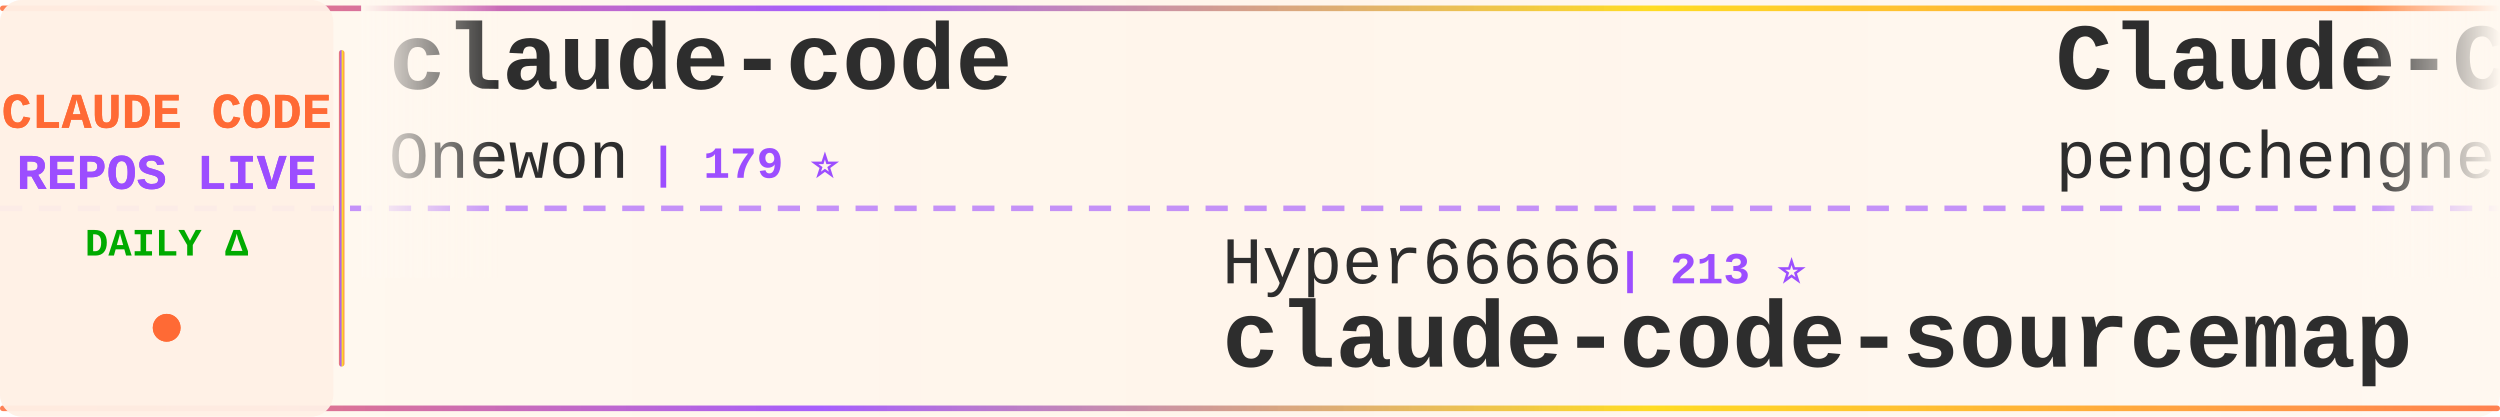
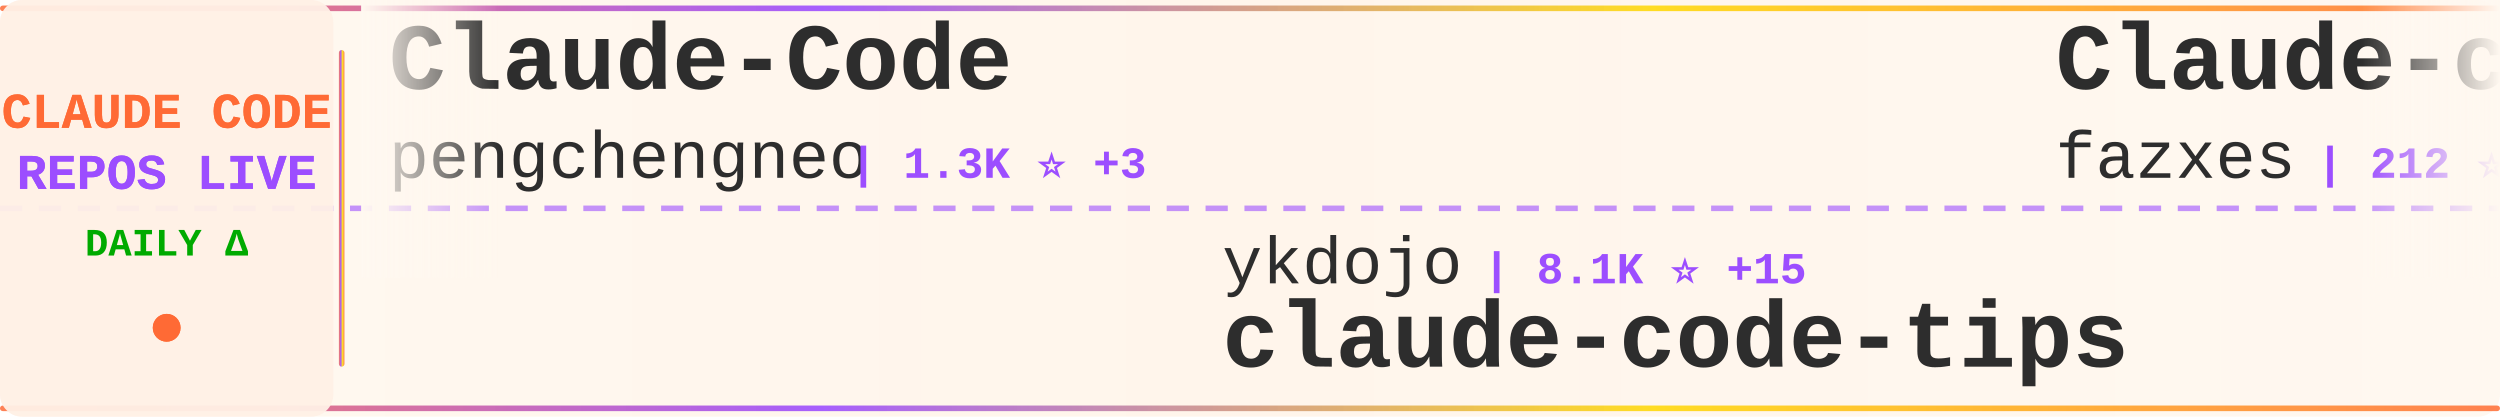
<svg xmlns="http://www.w3.org/2000/svg" width="900" height="150">
  <defs>
    <linearGradient id="tickerBg" x1="0%" y1="0%" x2="100%" y2="0%">
      <stop offset="0%" style="stop-color:#fff8f0;stop-opacity:0.98" />
      <stop offset="50%" style="stop-color:#fff5eb;stop-opacity:1" />
      <stop offset="100%" style="stop-color:#fff8f0;stop-opacity:0.98" />
    </linearGradient>
    <linearGradient id="borderGrad" x1="0%" y1="0%" x2="100%" y2="0%">
      <stop offset="0%" style="stop-color:#FF6B35;stop-opacity:0.85">
        <animate attributeName="stop-opacity" values="0.85;1;0.85" dur="2s" repeatCount="indefinite" />
      </stop>
      <stop offset="33%" style="stop-color:#9C4EFF;stop-opacity:0.9">
        <animate attributeName="stop-opacity" values="0.9;1;0.9" dur="2.2s" repeatCount="indefinite" />
      </stop>
      <stop offset="66%" style="stop-color:#FFD700;stop-opacity:0.85">
        <animate attributeName="stop-opacity" values="0.85;1;0.85" dur="1.8s" repeatCount="indefinite" />
      </stop>
      <stop offset="100%" style="stop-color:#FF6B35;stop-opacity:0.85">
        <animate attributeName="stop-opacity" values="0.85;1;0.85" dur="2s" repeatCount="indefinite" />
      </stop>
    </linearGradient>
    <filter id="textGlow">
      <feGaussianBlur stdDeviation="0.15" result="coloredBlur" />
      <feMerge>
        <feMergeNode in="coloredBlur" />
        <feMergeNode in="SourceGraphic" />
      </feMerge>
    </filter>
    <filter id="metricGlow">
      <feGaussianBlur stdDeviation="0.2" result="coloredBlur" />
      <feMerge>
        <feMergeNode in="coloredBlur" />
        <feMergeNode in="SourceGraphic" />
      </feMerge>
    </filter>
    <linearGradient id="leftFade" x1="0%" y1="0%" x2="100%" y2="0%">
      <stop offset="0%" style="stop-color:#fff8f0;stop-opacity:1" />
      <stop offset="100%" style="stop-color:#fff8f0;stop-opacity:0" />
    </linearGradient>
    <linearGradient id="rightFade" x1="0%" y1="0%" x2="100%" y2="0%">
      <stop offset="0%" style="stop-color:#fff8f0;stop-opacity:0" />
      <stop offset="100%" style="stop-color:#fff8f0;stop-opacity:1" />
    </linearGradient>
  </defs>
  <rect width="900" height="150" fill="url(#tickerBg)" rx="8" />
  <rect x="0" y="2" width="900" height="2" fill="url(#borderGrad)" rx="1" />
  <rect x="0" y="146" width="900" height="2" fill="url(#borderGrad)" rx="1" />
  <line x1="0" y1="75" x2="900" y2="75" stroke="#9C4EFF" stroke-width="2" stroke-dasharray="8 6" opacity="0.6" />
  <rect x="0" y="0" width="120" height="150" fill="#fff0e6" opacity="0.95" rx="8" />
  <text x="60" y="46" font-family="'Courier New', monospace" font-size="18" font-weight="bold" fill="#FF6B35" text-anchor="middle" filter="url(#textGlow)">
    CLAUDE CODE
  </text>
  <text x="60" y="68" font-family="'Courier New', monospace" font-size="18" font-weight="bold" fill="#9C4EFF" text-anchor="middle" filter="url(#textGlow)">
    REPOS LIVE
  </text>
  <text x="60" y="92" font-family="'Courier New', monospace" font-size="14" font-weight="bold" fill="#00aa00" text-anchor="middle">
    DAILY Δ
  </text>
  <circle cx="60" cy="118" r="5" fill="#FF6B35" filter="url(#metricGlow)">
    <animate attributeName="r" values="4;6;4" dur="1.5s" repeatCount="indefinite" />
    <animate attributeName="opacity" values="0.6;1;0.6" dur="1.5s" repeatCount="indefinite" />
  </circle>
  <rect x="122" y="18" width="2" height="114" fill="url(#borderGrad)" rx="1" />
  <clipPath id="tickerClip">
    <rect x="130" y="0" width="770" height="150" />
  </clipPath>
  <g clip-path="url(#tickerClip)">
    <g id="tickerItems">
      <animateTransform attributeName="transform" attributeType="XML" type="translate" from="0 0" to="-3000 0" dur="54s" repeatCount="indefinite" />
      <g transform="translate(0, 0)">
-         <text x="140" y="32" font-family="'Courier New', monospace" font-size="34" font-weight="bold" fill="#2d2d2d">claude-code</text>
-         <text x="140" y="64" font-family="'Courier New', monospace" font-size="24" font-weight="normal" fill="#2d2d2d" opacity="1.0">Onewon</text>
-         <text x="234" y="64" font-family="'Courier New', monospace" font-size="16" font-weight="bold" fill="#9C4EFF"> | 179 ⭐</text>
+         <text x="140" y="32" font-family="'Courier New', monospace" font-size="34" font-weight="bold" fill="#2d2d2d">Claude-Code</text>
+         <text x="140" y="64" font-family="'Courier New', monospace" font-size="24" font-weight="normal" fill="#2d2d2d" opacity="1.0">pengchengneo</text>
+         <text x="306" y="64" font-family="'Courier New', monospace" font-size="16" font-weight="bold" fill="#9C4EFF"> | 1.3K ⭐ +3</text>
      </g>
      <g transform="translate(300, 0)">
-         <text x="140" y="102" font-family="'Courier New', monospace" font-size="24" font-weight="normal" fill="#2d2d2d" opacity="1.0">Hyper66666</text>
-         <text x="282" y="102" font-family="'Courier New', monospace" font-size="16" font-weight="bold" fill="#9C4EFF"> | 213 ⭐</text>
-         <text x="140" y="132" font-family="'Courier New', monospace" font-size="34" font-weight="bold" fill="#2d2d2d">claude-code-sourcemap</text>
+         <text x="140" y="102" font-family="'Courier New', monospace" font-size="24" font-weight="normal" fill="#2d2d2d" opacity="1.0">ykdojo</text>
+         <text x="234" y="102" font-family="'Courier New', monospace" font-size="16" font-weight="bold" fill="#9C4EFF"> | 8.1K ⭐ +15</text>
+         <text x="140" y="132" font-family="'Courier New', monospace" font-size="34" font-weight="bold" fill="#2d2d2d">claude-code-tips</text>
      </g>
      <g transform="translate(600, 0)">
+         <text x="140" y="32" font-family="'Courier New', monospace" font-size="34" font-weight="bold" fill="#2d2d2d">Claude-code</text>
+         <text x="140" y="64" font-family="'Courier New', monospace" font-size="24" font-weight="normal" fill="#2d2d2d" opacity="1.0">fazxes</text>
+         <text x="234" y="64" font-family="'Courier New', monospace" font-size="16" font-weight="bold" fill="#9C4EFF"> | 212 ⭐</text>
+       </g>
+       <g transform="translate(900, 0)">
+         <text x="140" y="102" font-family="'Courier New', monospace" font-size="24" font-weight="normal" fill="#2d2d2d" opacity="1.0">chiragjoshi12</text>
+         <text x="318" y="102" font-family="'Courier New', monospace" font-size="16" font-weight="bold" fill="#9C4EFF"> | 196 ⭐</text>
+         <text x="140" y="132" font-family="'Courier New', monospace" font-size="34" font-weight="bold" fill="#2d2d2d">claude-code</text>
+       </g>
+       <g transform="translate(1200, 0)">
+         <text x="140" y="32" font-family="'Courier New', monospace" font-size="34" font-weight="bold" fill="#2d2d2d">claude-code</text>
+         <text x="140" y="64" font-family="'Courier New', monospace" font-size="24" font-weight="normal" fill="#2d2d2d" opacity="1.0">mehmoodosman</text>
+         <text x="306" y="64" font-family="'Courier New', monospace" font-size="16" font-weight="bold" fill="#9C4EFF"> | 168 ⭐</text>
+       </g>
+       <g transform="translate(1500, 0)">
+         <text x="140" y="102" font-family="'Courier New', monospace" font-size="24" font-weight="normal" fill="#2d2d2d" opacity="1.0">sickn33</text>
+         <text x="246" y="102" font-family="'Courier New', monospace" font-size="16" font-weight="bold" fill="#9C4EFF"> | 36.1K ⭐ +152</text>
+         <text x="140" y="132" font-family="'Courier New', monospace" font-size="34" font-weight="bold" fill="#2d2d2d">antigravity-awesome-skil...</text>
+       </g>
+       <g transform="translate(1800, 0)">
+         <text x="140" y="32" font-family="'Courier New', monospace" font-size="34" font-weight="bold" fill="#2d2d2d">claude-code</text>
+         <text x="140" y="64" font-family="'Courier New', monospace" font-size="24" font-weight="normal" fill="#2d2d2d" opacity="1.0">T-Lab-CUHKSZ</text>
+         <text x="306" y="64" font-family="'Courier New', monospace" font-size="16" font-weight="bold" fill="#9C4EFF"> | 307 ⭐ +2</text>
+       </g>
+       <g transform="translate(2100, 0)">
+         <text x="140" y="102" font-family="'Courier New', monospace" font-size="24" font-weight="normal" fill="#2d2d2d" opacity="1.0">repowise-dev</text>
+         <text x="306" y="102" font-family="'Courier New', monospace" font-size="16" font-weight="bold" fill="#9C4EFF"> | 988 ⭐ +2</text>
+         <text x="140" y="132" font-family="'Courier New', monospace" font-size="34" font-weight="bold" fill="#2d2d2d">claude-code-prompts</text>
+       </g>
+       <g transform="translate(2400, 0)">
+         <text x="140" y="32" font-family="'Courier New', monospace" font-size="34" font-weight="bold" fill="#2d2d2d">claude-code-source-code</text>
+         <text x="140" y="64" font-family="'Courier New', monospace" font-size="24" font-weight="normal" fill="#2d2d2d" opacity="1.0">777genius</text>
+         <text x="270" y="64" font-family="'Courier New', monospace" font-size="16" font-weight="bold" fill="#9C4EFF"> | 904 ⭐</text>
+       </g>
+       <g transform="translate(2700, 0)">
+         <text x="140" y="102" font-family="'Courier New', monospace" font-size="24" font-weight="normal" fill="#2d2d2d" opacity="1.0">andrew-kramer-inno</text>
+         <text x="378" y="102" font-family="'Courier New', monospace" font-size="16" font-weight="bold" fill="#9C4EFF"> | 582 ⭐</text>
+         <text x="140" y="132" font-family="'Courier New', monospace" font-size="34" font-weight="bold" fill="#2d2d2d">claude-code-source-build</text>
+       </g>
+       <g transform="translate(3000, 0)">
        <text x="140" y="32" font-family="'Courier New', monospace" font-size="34" font-weight="bold" fill="#2d2d2d">Claude-Code</text>
        <text x="140" y="64" font-family="'Courier New', monospace" font-size="24" font-weight="normal" fill="#2d2d2d" opacity="1.0">pengchengneo</text>
-         <text x="306" y="64" font-family="'Courier New', monospace" font-size="16" font-weight="bold" fill="#9C4EFF"> | 1.3K ⭐ +4</text>
-       </g>
-       <g transform="translate(900, 0)">
-         <text x="140" y="102" font-family="'Courier New', monospace" font-size="24" font-weight="normal" fill="#2d2d2d" opacity="1.0">KimYx0207</text>
-         <text x="270" y="102" font-family="'Courier New', monospace" font-size="16" font-weight="bold" fill="#9C4EFF"> | 3.6K ⭐ +16</text>
-         <text x="140" y="132" font-family="'Courier New', monospace" font-size="34" font-weight="bold" fill="#2d2d2d">Claude-Code-x-OpenClaw-G...</text>
-       </g>
-       <g transform="translate(1200, 0)">
-         <text x="140" y="32" font-family="'Courier New', monospace" font-size="34" font-weight="bold" fill="#2d2d2d">claude-code-from-source</text>
-         <text x="140" y="64" font-family="'Courier New', monospace" font-size="24" font-weight="normal" fill="#2d2d2d" opacity="1.0">alejandrobalderas</text>
-         <text x="366" y="64" font-family="'Courier New', monospace" font-size="16" font-weight="bold" fill="#9C4EFF"> | 1.9K ⭐ +4</text>
-       </g>
-       <g transform="translate(1500, 0)">
-         <text x="140" y="102" font-family="'Courier New', monospace" font-size="24" font-weight="normal" fill="#2d2d2d" opacity="1.0">anthropics</text>
-         <text x="282" y="102" font-family="'Courier New', monospace" font-size="16" font-weight="bold" fill="#9C4EFF"> | 127.4K ⭐ +364</text>
-         <text x="140" y="132" font-family="'Courier New', monospace" font-size="34" font-weight="bold" fill="#2d2d2d">skills</text>
-       </g>
-       <g transform="translate(1800, 0)">
-         <text x="140" y="32" font-family="'Courier New', monospace" font-size="34" font-weight="bold" fill="#2d2d2d">claude-code-local</text>
-         <text x="140" y="64" font-family="'Courier New', monospace" font-size="24" font-weight="normal" fill="#2d2d2d" opacity="1.0">nicedreamzapp</text>
-         <text x="318" y="64" font-family="'Courier New', monospace" font-size="16" font-weight="bold" fill="#9C4EFF"> | 2.4K ⭐ +18</text>
-       </g>
-       <g transform="translate(2100, 0)">
-         <text x="140" y="102" font-family="'Courier New', monospace" font-size="24" font-weight="normal" fill="#2d2d2d" opacity="1.0">edmund-io</text>
-         <text x="270" y="102" font-family="'Courier New', monospace" font-size="16" font-weight="bold" fill="#9C4EFF"> | 1.4K ⭐</text>
-         <text x="140" y="132" font-family="'Courier New', monospace" font-size="34" font-weight="bold" fill="#2d2d2d">edmunds-claude-code</text>
-       </g>
-       <g transform="translate(2400, 0)">
-         <text x="140" y="32" font-family="'Courier New', monospace" font-size="34" font-weight="bold" fill="#2d2d2d">claude-code-proxy</text>
-         <text x="140" y="64" font-family="'Courier New', monospace" font-size="24" font-weight="normal" fill="#2d2d2d" opacity="1.0">fuergaosi233</text>
-         <text x="306" y="64" font-family="'Courier New', monospace" font-size="16" font-weight="bold" fill="#9C4EFF"> | 2.5K ⭐ +5</text>
-       </g>
-       <g transform="translate(2700, 0)">
-         <text x="140" y="102" font-family="'Courier New', monospace" font-size="24" font-weight="normal" fill="#2d2d2d" opacity="1.0">musistudio</text>
-         <text x="282" y="102" font-family="'Courier New', monospace" font-size="16" font-weight="bold" fill="#9C4EFF"> | 33.4K ⭐ +45</text>
-         <text x="140" y="132" font-family="'Courier New', monospace" font-size="34" font-weight="bold" fill="#2d2d2d">claude-code-router</text>
-       </g>
-       <g transform="translate(3000, 0)">
-         <text x="140" y="32" font-family="'Courier New', monospace" font-size="34" font-weight="bold" fill="#2d2d2d">claude-code</text>
-         <text x="140" y="64" font-family="'Courier New', monospace" font-size="24" font-weight="normal" fill="#2d2d2d" opacity="1.0">Onewon</text>
-         <text x="234" y="64" font-family="'Courier New', monospace" font-size="16" font-weight="bold" fill="#9C4EFF"> | 179 ⭐</text>
+         <text x="306" y="64" font-family="'Courier New', monospace" font-size="16" font-weight="bold" fill="#9C4EFF"> | 1.3K ⭐ +3</text>
      </g>
      <g transform="translate(3300, 0)">
-         <text x="140" y="102" font-family="'Courier New', monospace" font-size="24" font-weight="normal" fill="#2d2d2d" opacity="1.0">Hyper66666</text>
-         <text x="282" y="102" font-family="'Courier New', monospace" font-size="16" font-weight="bold" fill="#9C4EFF"> | 213 ⭐</text>
-         <text x="140" y="132" font-family="'Courier New', monospace" font-size="34" font-weight="bold" fill="#2d2d2d">claude-code-sourcemap</text>
+         <text x="140" y="102" font-family="'Courier New', monospace" font-size="24" font-weight="normal" fill="#2d2d2d" opacity="1.0">ykdojo</text>
+         <text x="234" y="102" font-family="'Courier New', monospace" font-size="16" font-weight="bold" fill="#9C4EFF"> | 8.1K ⭐ +15</text>
+         <text x="140" y="132" font-family="'Courier New', monospace" font-size="34" font-weight="bold" fill="#2d2d2d">claude-code-tips</text>
      </g>
      <g transform="translate(3600, 0)">
-         <text x="140" y="32" font-family="'Courier New', monospace" font-size="34" font-weight="bold" fill="#2d2d2d">Claude-Code</text>
-         <text x="140" y="64" font-family="'Courier New', monospace" font-size="24" font-weight="normal" fill="#2d2d2d" opacity="1.0">pengchengneo</text>
-         <text x="306" y="64" font-family="'Courier New', monospace" font-size="16" font-weight="bold" fill="#9C4EFF"> | 1.3K ⭐ +4</text>
+         <text x="140" y="32" font-family="'Courier New', monospace" font-size="34" font-weight="bold" fill="#2d2d2d">Claude-code</text>
+         <text x="140" y="64" font-family="'Courier New', monospace" font-size="24" font-weight="normal" fill="#2d2d2d" opacity="1.0">fazxes</text>
+         <text x="234" y="64" font-family="'Courier New', monospace" font-size="16" font-weight="bold" fill="#9C4EFF"> | 212 ⭐</text>
      </g>
      <g transform="translate(3900, 0)">
-         <text x="140" y="102" font-family="'Courier New', monospace" font-size="24" font-weight="normal" fill="#2d2d2d" opacity="1.0">KimYx0207</text>
-         <text x="270" y="102" font-family="'Courier New', monospace" font-size="16" font-weight="bold" fill="#9C4EFF"> | 3.6K ⭐ +16</text>
-         <text x="140" y="132" font-family="'Courier New', monospace" font-size="34" font-weight="bold" fill="#2d2d2d">Claude-Code-x-OpenClaw-G...</text>
+         <text x="140" y="102" font-family="'Courier New', monospace" font-size="24" font-weight="normal" fill="#2d2d2d" opacity="1.0">chiragjoshi12</text>
+         <text x="318" y="102" font-family="'Courier New', monospace" font-size="16" font-weight="bold" fill="#9C4EFF"> | 196 ⭐</text>
+         <text x="140" y="132" font-family="'Courier New', monospace" font-size="34" font-weight="bold" fill="#2d2d2d">claude-code</text>
      </g>
    </g>
  </g>
  <rect x="130" y="0" width="50" height="100" fill="url(#leftFade)" />
  <rect x="850" y="0" width="50" height="100" fill="url(#rightFade)" />
</svg>
